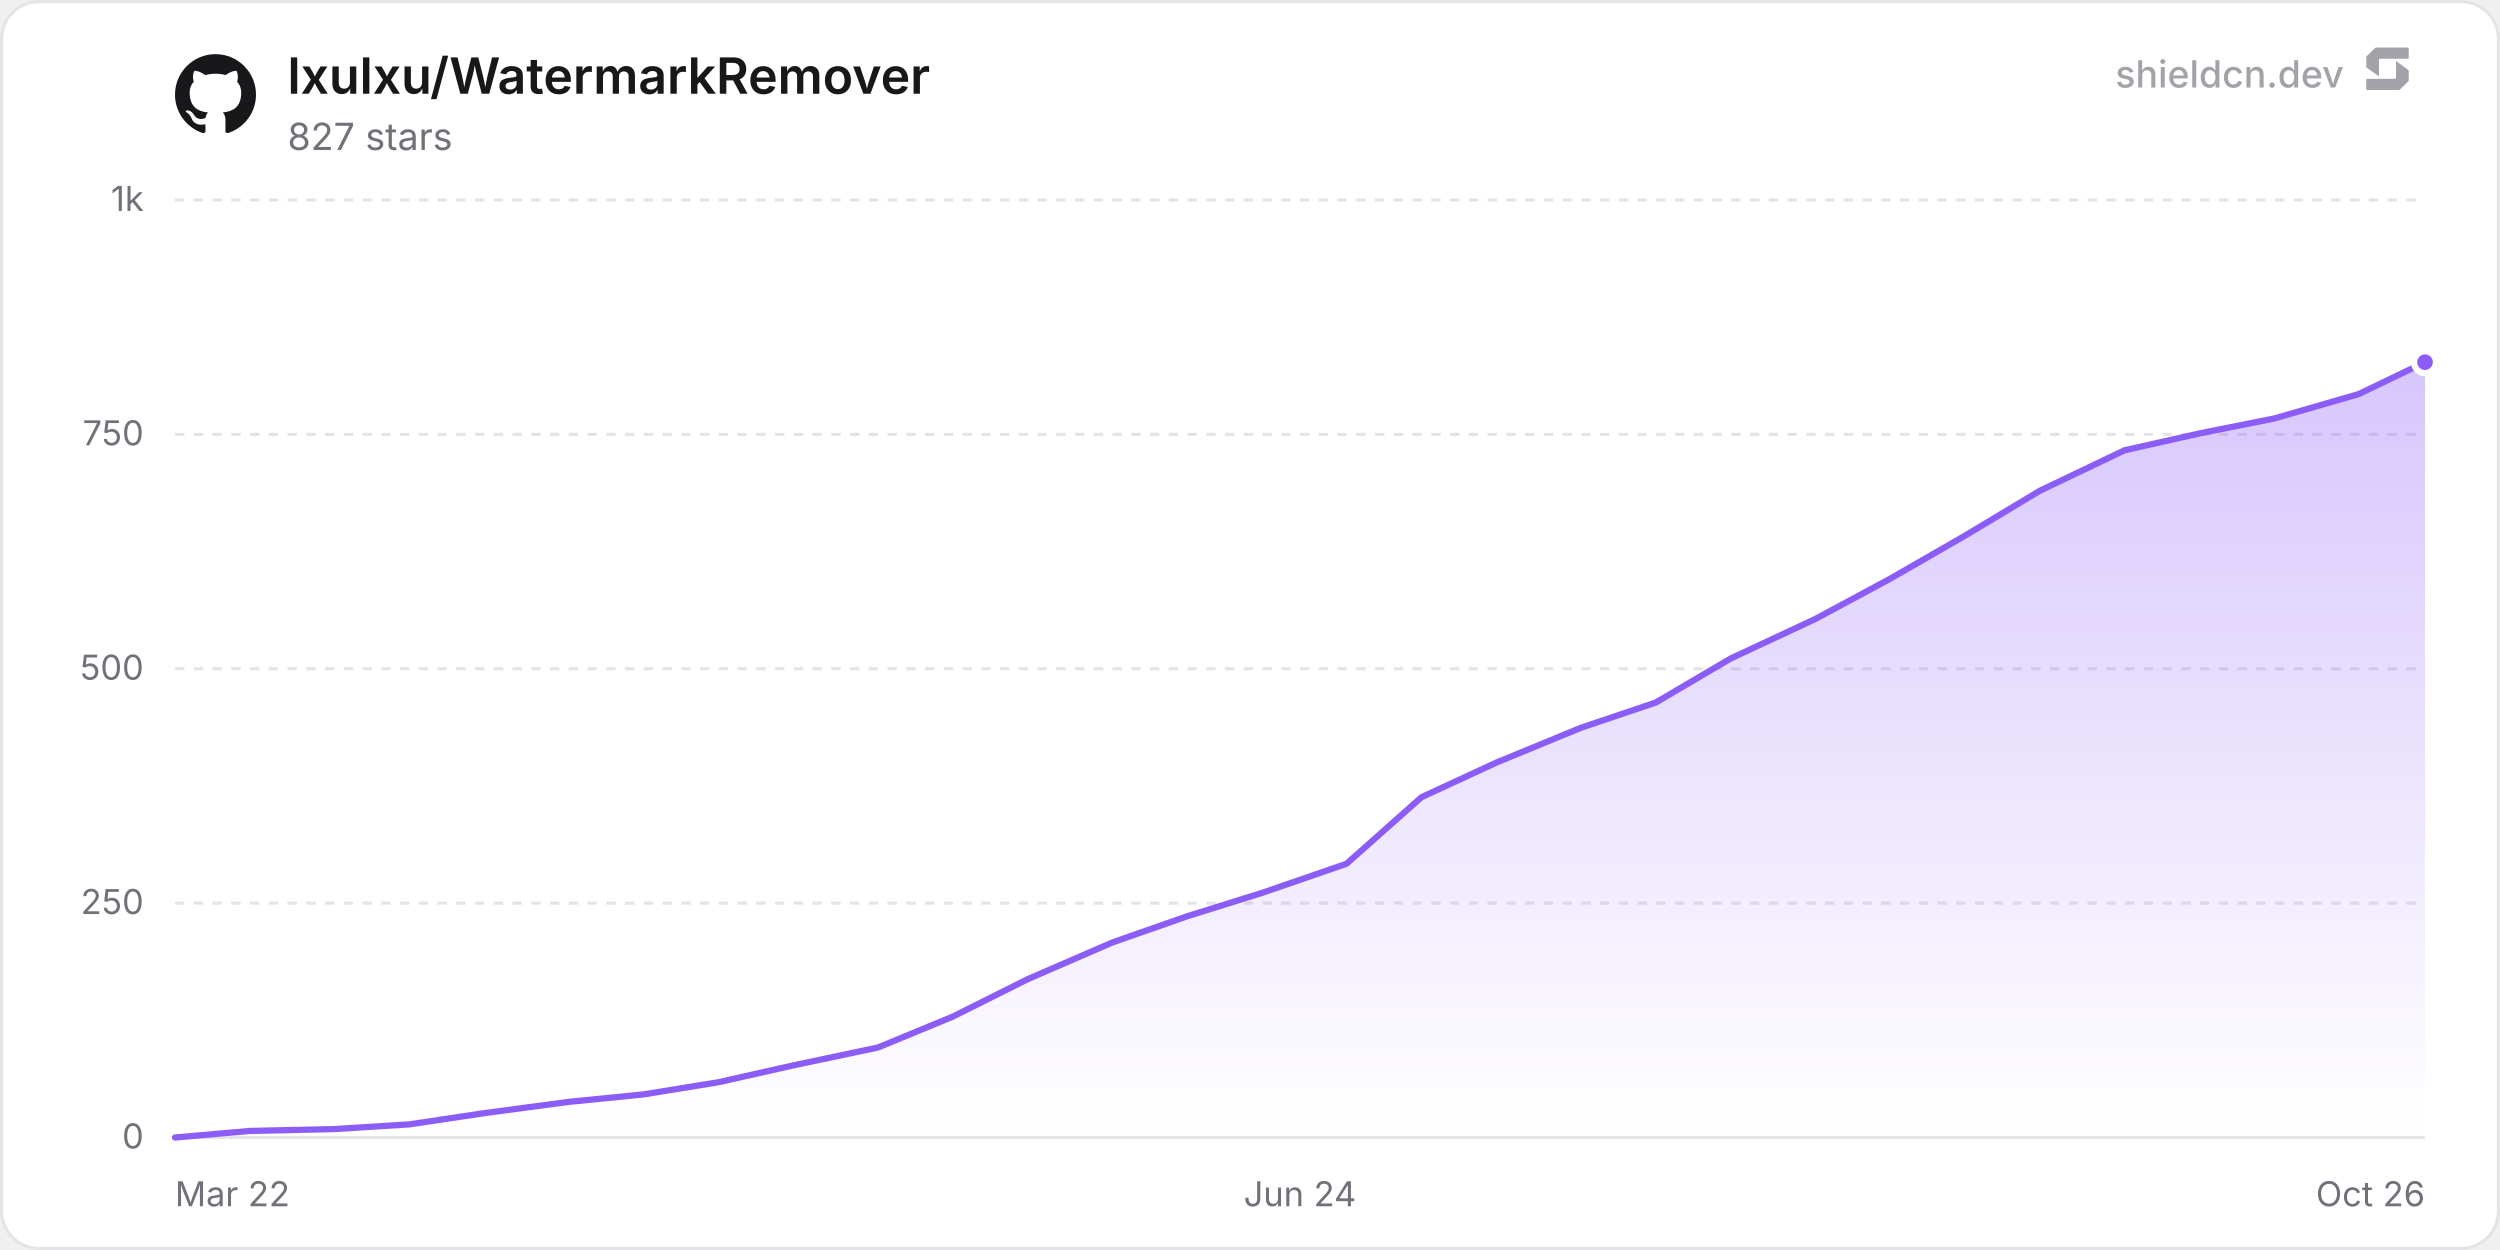
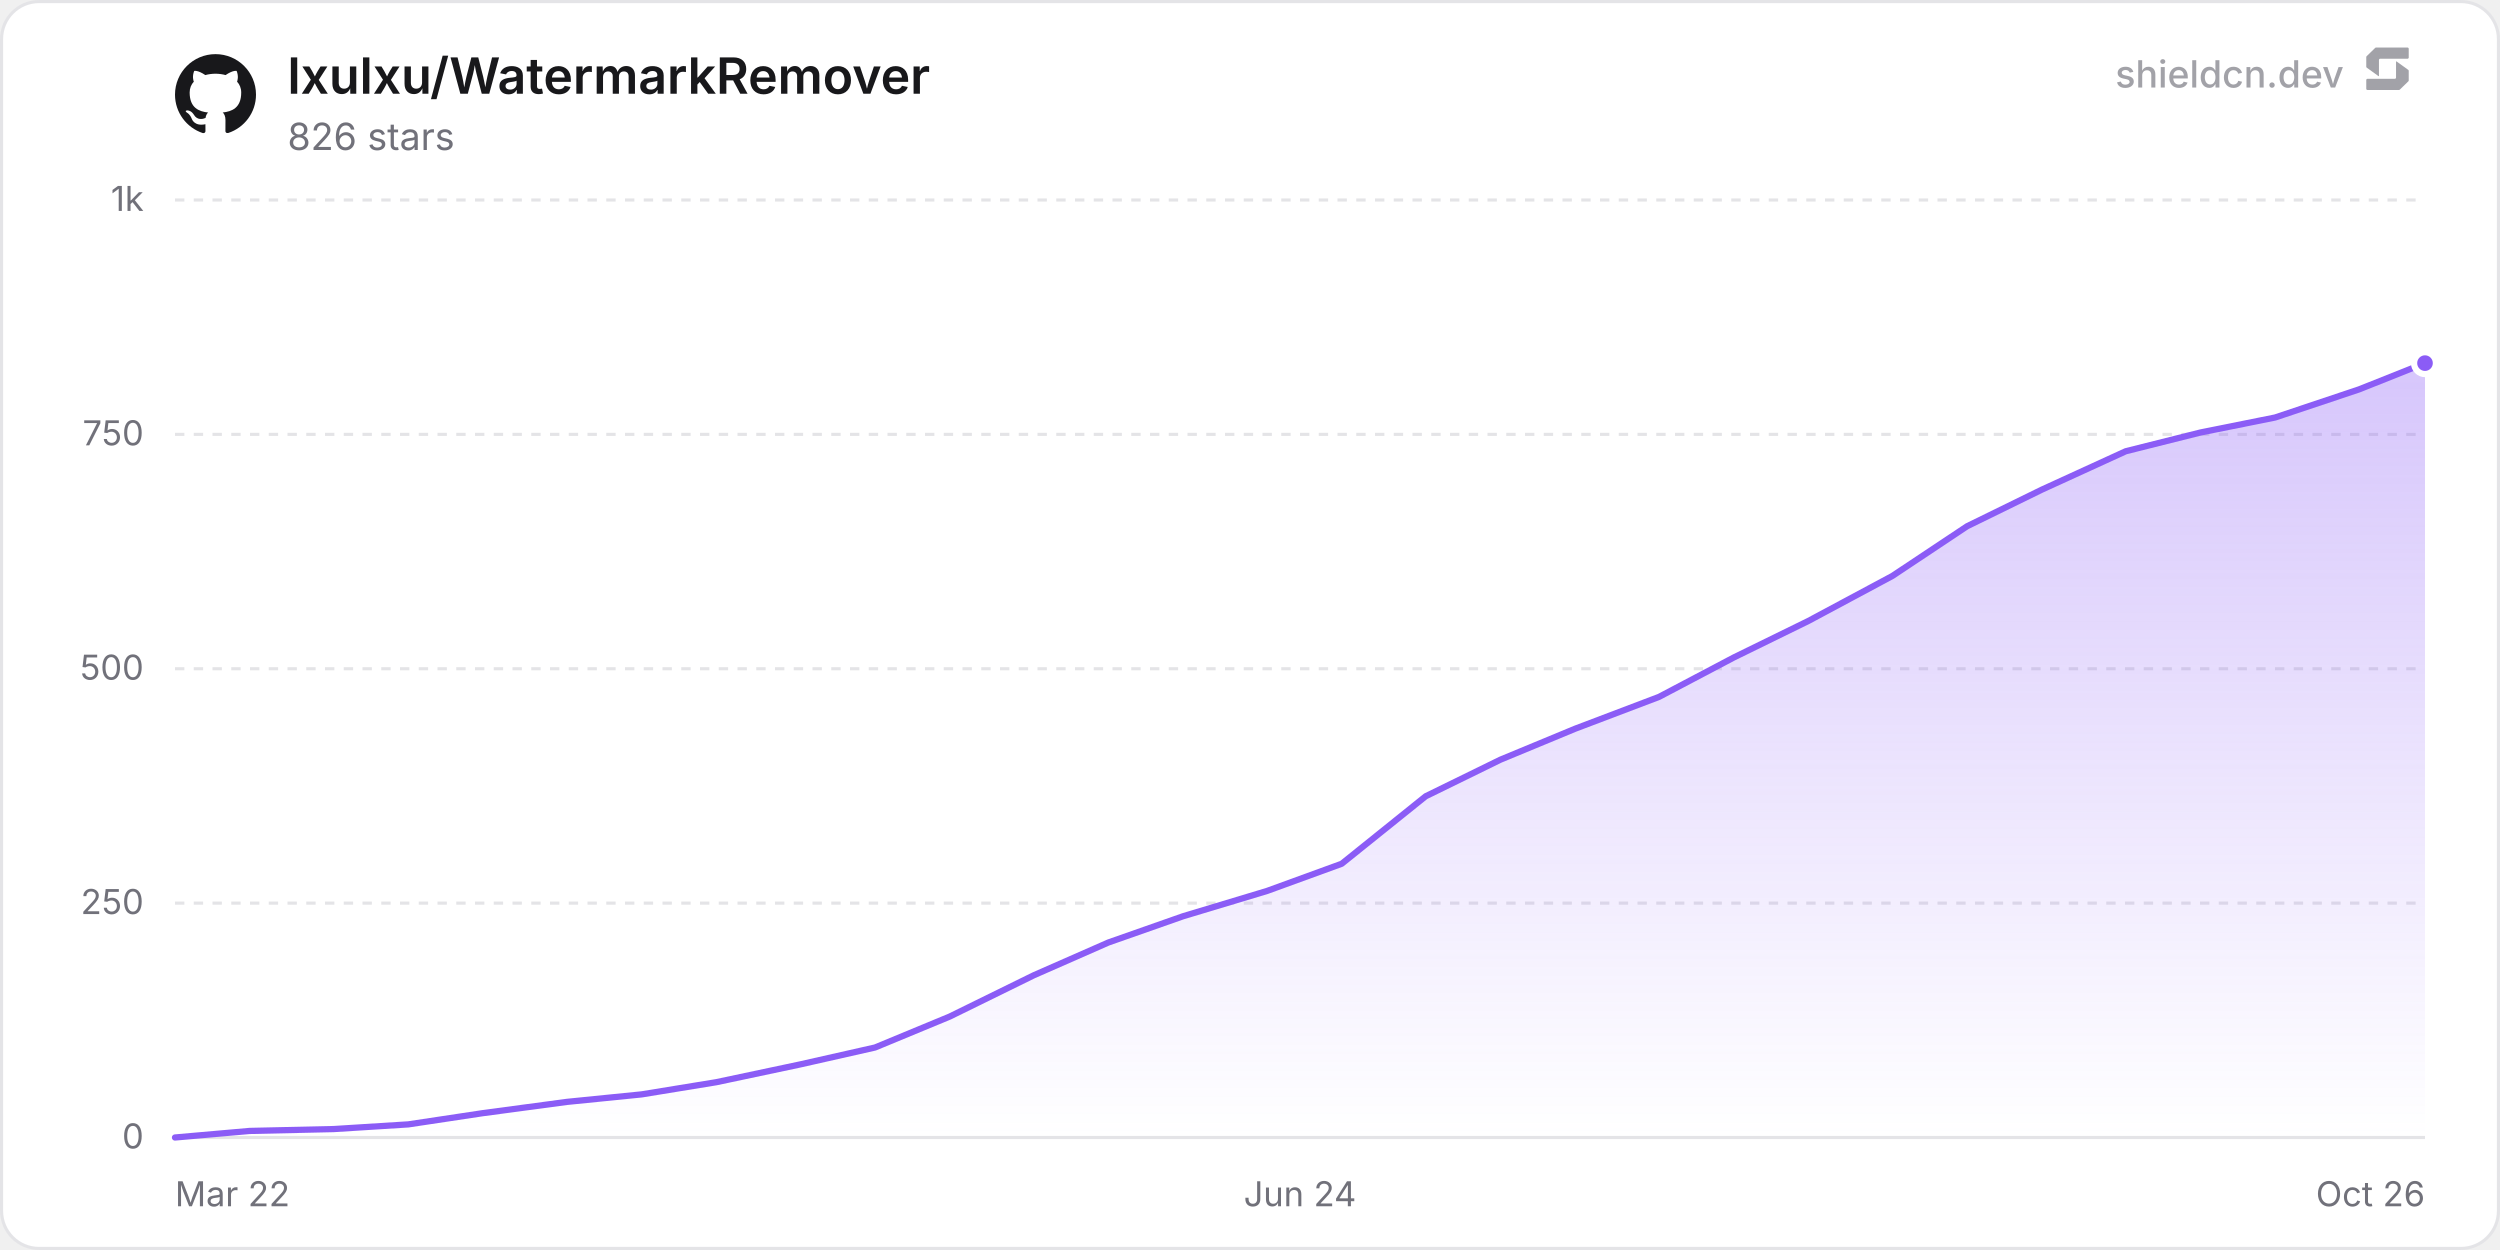
<svg xmlns="http://www.w3.org/2000/svg" width="800" height="400" viewBox="0 0 800 400" role="img" aria-label="lxulxu/WatermarkRemover">
  <defs>
    <linearGradient id="chartFill0" x1="0" y1="0" x2="0" y2="1">
      <stop offset="0%" stop-color="rgba(139, 92, 246, 0.35)" />
      <stop offset="100%" stop-color="rgba(139, 92, 246, 0)" />
    </linearGradient>
  </defs>
  <rect x="0.5" y="0.5" width="799" height="399" rx="12" fill="#ffffff" stroke="#e4e4e7" stroke-width="1" />
  <line x1="56" y1="364" x2="776" y2="364" stroke="#e4e4e7" stroke-width="1" />
  <text x="46" y="367.5" text-anchor="end" font-size="11" fill="#71717a" font-family="'Inter', ui-sans-serif, system-ui, -apple-system, BlinkMacSystemFont, 'Segoe UI', Roboto, Helvetica, Arial, sans-serif">0</text>
  <line x1="56" y1="289" x2="776" y2="289" stroke="#e4e4e7" stroke-width="1" stroke-dasharray="3 3" />
  <text x="46" y="292.5" text-anchor="end" font-size="11" fill="#71717a" font-family="'Inter', ui-sans-serif, system-ui, -apple-system, BlinkMacSystemFont, 'Segoe UI', Roboto, Helvetica, Arial, sans-serif">250</text>
  <line x1="56" y1="214" x2="776" y2="214" stroke="#e4e4e7" stroke-width="1" stroke-dasharray="3 3" />
  <text x="46" y="217.5" text-anchor="end" font-size="11" fill="#71717a" font-family="'Inter', ui-sans-serif, system-ui, -apple-system, BlinkMacSystemFont, 'Segoe UI', Roboto, Helvetica, Arial, sans-serif">500</text>
  <line x1="56" y1="139" x2="776" y2="139" stroke="#e4e4e7" stroke-width="1" stroke-dasharray="3 3" />
  <text x="46" y="142.5" text-anchor="end" font-size="11" fill="#71717a" font-family="'Inter', ui-sans-serif, system-ui, -apple-system, BlinkMacSystemFont, 'Segoe UI', Roboto, Helvetica, Arial, sans-serif">750</text>
  <line x1="56" y1="64" x2="776" y2="64" stroke="#e4e4e7" stroke-width="1" stroke-dasharray="3 3" />
  <text x="46" y="67.5" text-anchor="end" font-size="11" fill="#71717a" font-family="'Inter', ui-sans-serif, system-ui, -apple-system, BlinkMacSystemFont, 'Segoe UI', Roboto, Helvetica, Arial, sans-serif">1k</text>
  <text x="56" y="386" text-anchor="start" font-size="11" fill="#71717a" font-family="'Inter', ui-sans-serif, system-ui, -apple-system, BlinkMacSystemFont, 'Segoe UI', Roboto, Helvetica, Arial, sans-serif">Mar 22</text>
  <text x="416" y="386" text-anchor="middle" font-size="11" fill="#71717a" font-family="'Inter', ui-sans-serif, system-ui, -apple-system, BlinkMacSystemFont, 'Segoe UI', Roboto, Helvetica, Arial, sans-serif">Jun 24</text>
  <text x="776" y="386" text-anchor="end" font-size="11" fill="#71717a" font-family="'Inter', ui-sans-serif, system-ui, -apple-system, BlinkMacSystemFont, 'Segoe UI', Roboto, Helvetica, Arial, sans-serif">Oct 26</text>
-   <path d="M56 364 L79.99 361.9 L106.99 361.3 L130.98 359.8 L154.97 356.2 L181.96 352.6 L205.96 350.2 L229.95 346.3 L253.94 340.9 L280.93 335.2 L304.93 325.3 L328.92 313.3 L355.91 301.6 L379.91 293.2 L403.9 285.7 L430.89 276.4 L454.88 255.1 L478.88 244 L505.87 232.9 L529.86 224.8 L553.85 210.7 L580.85 198.1 L604.84 185.2 L628.83 171.4 L652.83 157 L679.82 144.1 L703.81 138.7 L727.8 133.9 L754.8 126.1 L776 115.9 L776 364 L56 364 Z" fill="url(#chartFill0)" />
-   <path d="M56 364 L79.99 361.9 L106.99 361.3 L130.98 359.8 L154.97 356.2 L181.96 352.6 L205.96 350.2 L229.95 346.3 L253.94 340.9 L280.93 335.2 L304.93 325.3 L328.92 313.3 L355.91 301.6 L379.91 293.2 L403.9 285.7 L430.89 276.4 L454.88 255.1 L478.88 244 L505.87 232.9 L529.86 224.8 L553.85 210.7 L580.85 198.1 L604.84 185.2 L628.83 171.4 L652.83 157 L679.82 144.1 L703.81 138.7 L727.8 133.9 L754.8 126.1 L776 115.9" fill="none" stroke="#8b5cf6" stroke-width="2" stroke-linejoin="round" stroke-linecap="round" />
-   <circle cx="776" cy="115.9" r="3.5" fill="#8b5cf6" stroke="#ffffff" stroke-width="2" />
+   <path d="M56 364 L79.89 361.9 L106.78 361.3 L130.67 359.8 L154.56 356.2 L181.45 352.6 L205.34 350.2 L229.23 346.3 L256.12 340.6 L280.01 335.2 L303.91 325.3 L330.79 312.1 L354.68 301.6 L378.58 293.2 L405.46 285.1 L429.35 276.4 L456.23 254.8 L480.13 243.1 L504.02 233.2 L530.9 223 L554.8 210.4 L578.69 198.7 L605.57 184.3 L629.47 168.4 L653.36 156.7 L680.24 144.4 L704.14 138.4 L728.03 133.6 L754.91 124.6 L776 116.2 L776 364 L56 364 Z" fill="url(#chartFill0)" />
+   <path d="M56 364 L79.89 361.9 L106.78 361.3 L130.67 359.8 L154.56 356.2 L181.45 352.6 L205.34 350.2 L229.23 346.3 L256.12 340.6 L280.01 335.2 L303.91 325.3 L330.79 312.1 L354.68 301.6 L378.58 293.2 L405.46 285.1 L429.35 276.4 L456.23 254.8 L480.13 243.1 L504.02 233.2 L530.9 223 L554.8 210.4 L578.69 198.7 L605.57 184.3 L629.47 168.4 L653.36 156.7 L680.24 144.4 L704.14 138.4 L728.03 133.6 L754.91 124.6 L776 116.2" fill="none" stroke="#8b5cf6" stroke-width="2" stroke-linejoin="round" stroke-linecap="round" />
+   <circle cx="776" cy="116.2" r="3.5" fill="#8b5cf6" stroke="#ffffff" stroke-width="2" />
  <g transform="translate(56, 17) scale(1.08)" fill="#18181b">
    <path d="M12 .297c-6.63 0-12 5.373-12 12 0 5.303 3.438 9.8 8.205 11.385.6.113.82-.258.82-.577 0-.285-.01-1.04-.015-2.04-3.338.724-4.042-1.61-4.042-1.61C4.422 18.07 3.633 17.7 3.633 17.7c-1.087-.744.084-.729.084-.729 1.205.084 1.838 1.236 1.838 1.236 1.07 1.835 2.809 1.305 3.495.998.108-.776.417-1.305.76-1.605-2.665-.3-5.466-1.332-5.466-5.93 0-1.31.465-2.38 1.235-3.22-.135-.303-.54-1.523.105-3.176 0 0 1.005-.322 3.3 1.23.96-.267 1.98-.399 3-.405 1.02.006 2.04.138 3 .405 2.28-1.552 3.285-1.23 3.285-1.23.645 1.653.24 2.873.12 3.176.765.84 1.23 1.91 1.23 3.22 0 4.61-2.805 5.625-5.475 5.92.42.36.81 1.096.81 2.22 0 1.606-.015 2.896-.015 3.286 0 .315.21.69.825.57C20.565 22.092 24 17.592 24 12.297c0-6.627-5.373-12-12-12" />
  </g>
  <text x="92" y="30" font-size="16" font-weight="600" fill="#18181b" font-family="'Inter', ui-sans-serif, system-ui, -apple-system, BlinkMacSystemFont, 'Segoe UI', Roboto, Helvetica, Arial, sans-serif">lxulxu/WatermarkRemover</text>
-   <text x="92" y="48" font-size="12" fill="#71717a" font-family="'Inter', ui-sans-serif, system-ui, -apple-system, BlinkMacSystemFont, 'Segoe UI', Roboto, Helvetica, Arial, sans-serif">827 stars</text>
+   <text x="92" y="48" font-size="12" fill="#71717a" font-family="'Inter', ui-sans-serif, system-ui, -apple-system, BlinkMacSystemFont, 'Segoe UI', Roboto, Helvetica, Arial, sans-serif">826 stars</text>
  <g fill-opacity="0.65">
    <text x="750" y="28" text-anchor="end" font-size="12" font-weight="500" fill="#71717a" font-family="'Inter', ui-sans-serif, system-ui, -apple-system, BlinkMacSystemFont, 'Segoe UI', Roboto, Helvetica, Arial, sans-serif">shieldcn.dev</text>
    <g transform="translate(756, 14) scale(0.01)" fill="#71717a">
      <path d="M1088.4,565.1c-6.5-4.7-15.5,0-15.5,7.9v510.2c0,21.3-18.1,38.6-40.4,38.6H160.9c-22.3,0-40.4,17.3-40.4,38.6v280.8c0,21.3,18.1,38.6,40.4,38.6h1004.5c10.8,0,21.2-4.2,28.8-11.6l273.4-266.3c7.4-7.2,11.6-16.9,11.6-27v-308.7c0-12.1-5.9-23.5-16.1-30.8l-374.7-270.3Z" />
      <path d="M511.2,1035.9c6.5,4.7,15.5,0,15.5-7.9v-510.2c0-21.3,18.1-38.6,40.4-38.6h871.7c22.3,0,40.4-17.3,40.4-38.6V159.7c0-21.3-18.1-38.6-40.4-38.6H434.3c-10.8,0-21.2,4.2-28.8,11.6L132,399c-7.4,7.2-11.6,16.9-11.6,27v308.7c0,12.1,5.9,23.5,16.1,30.8l374.7,270.3Z" />
    </g>
  </g>
</svg>
